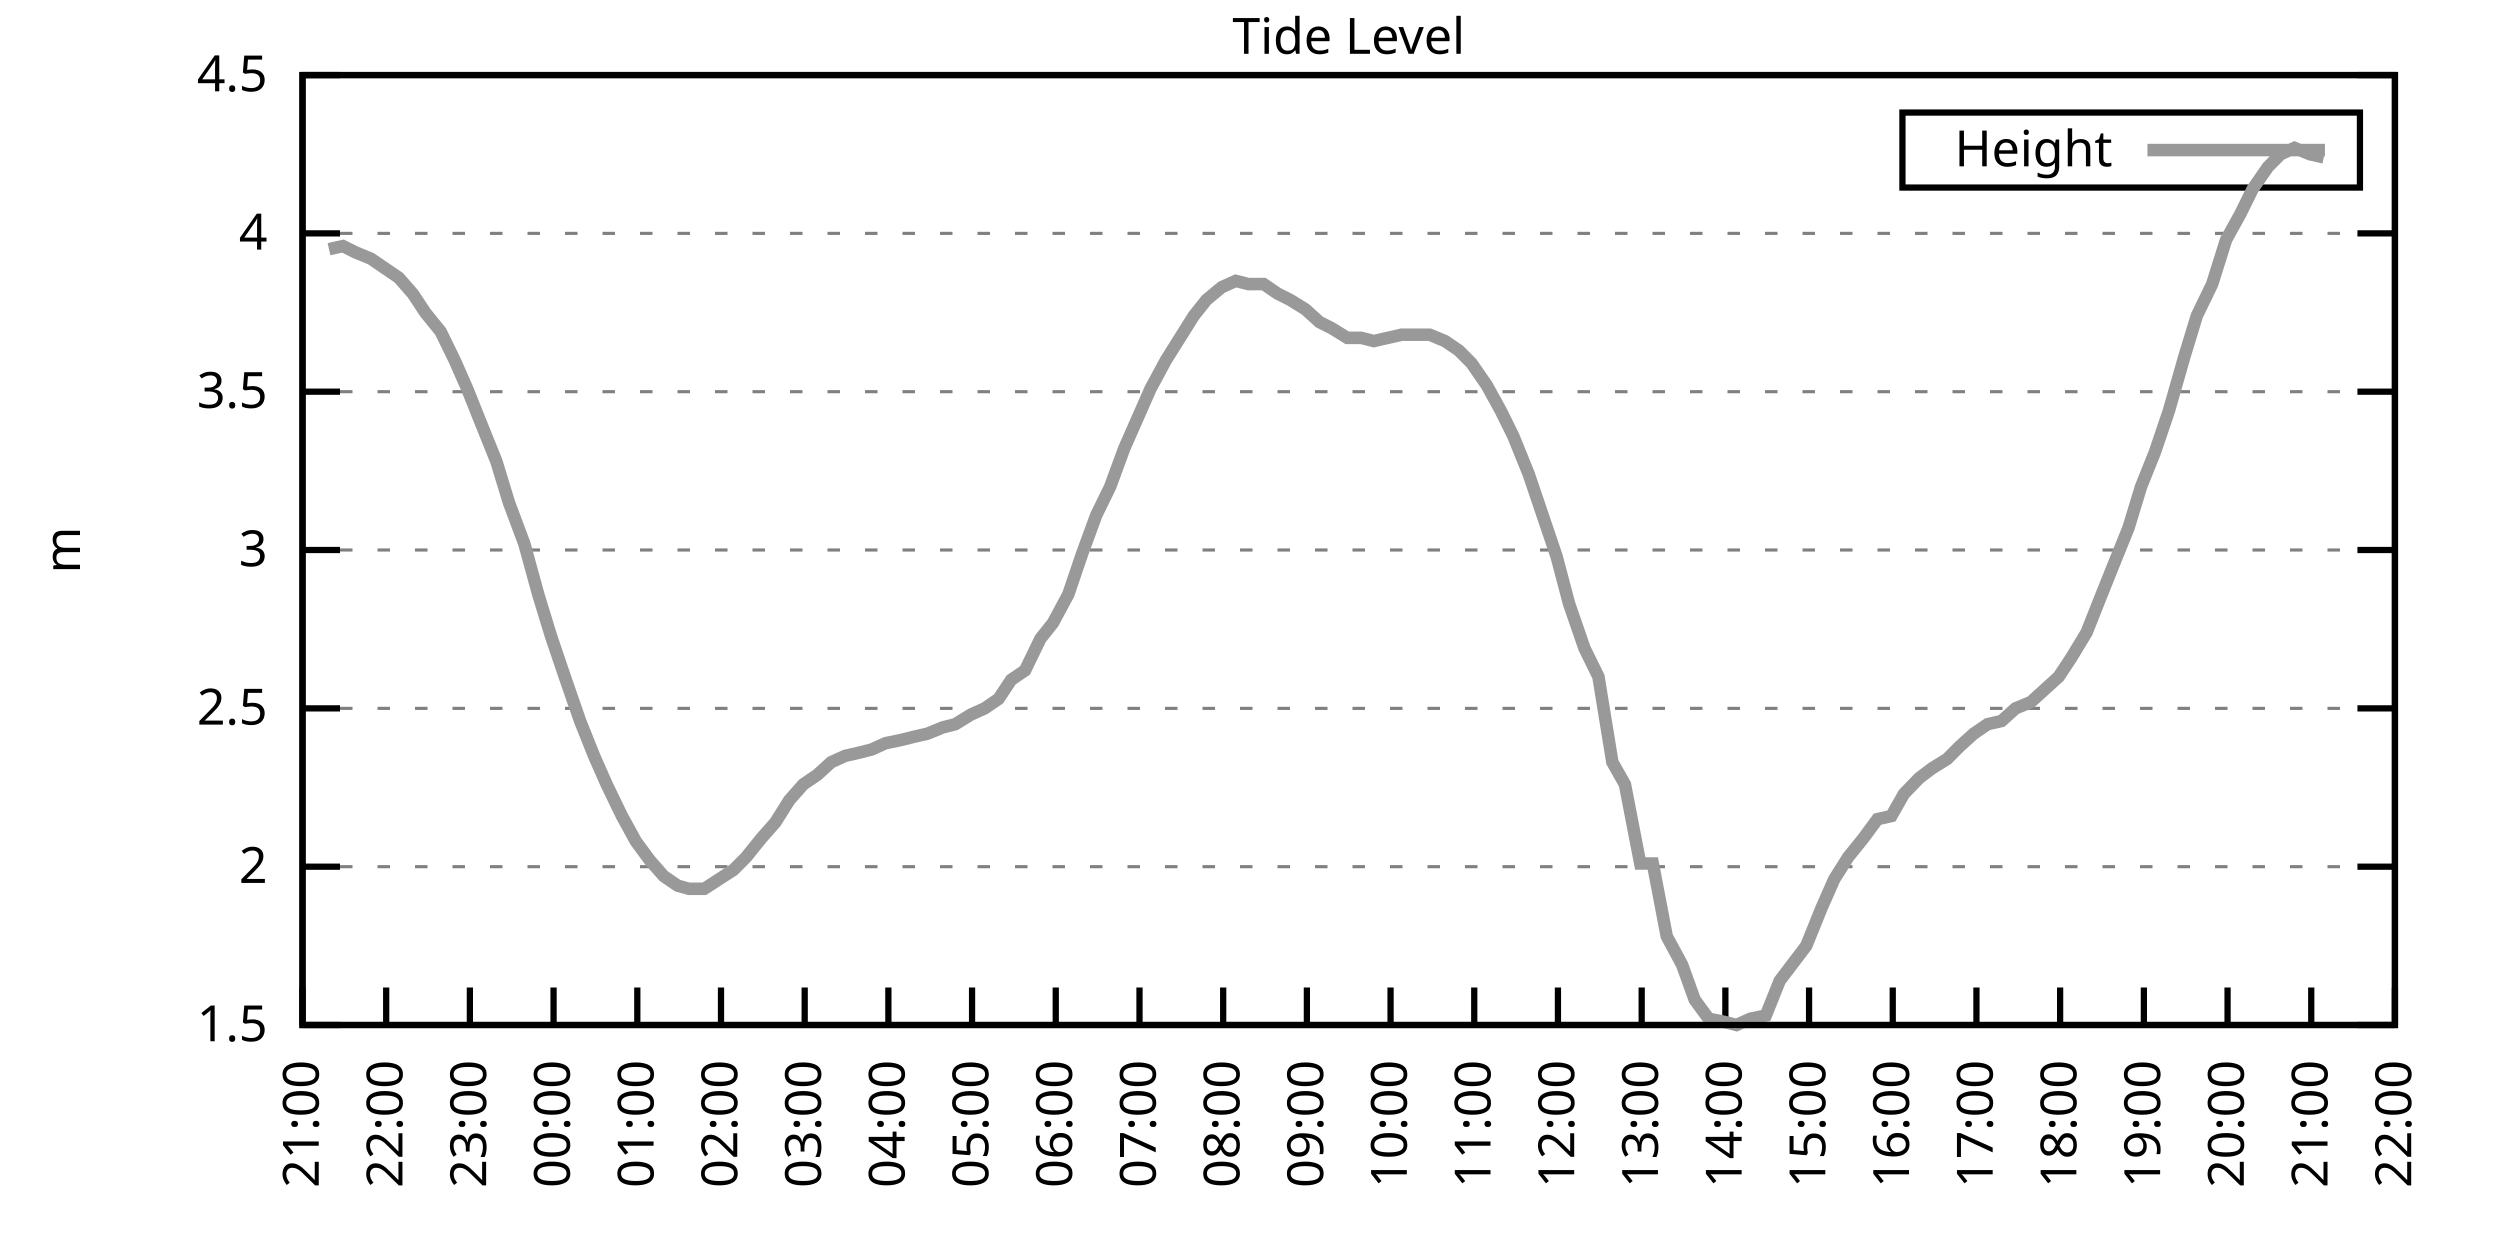
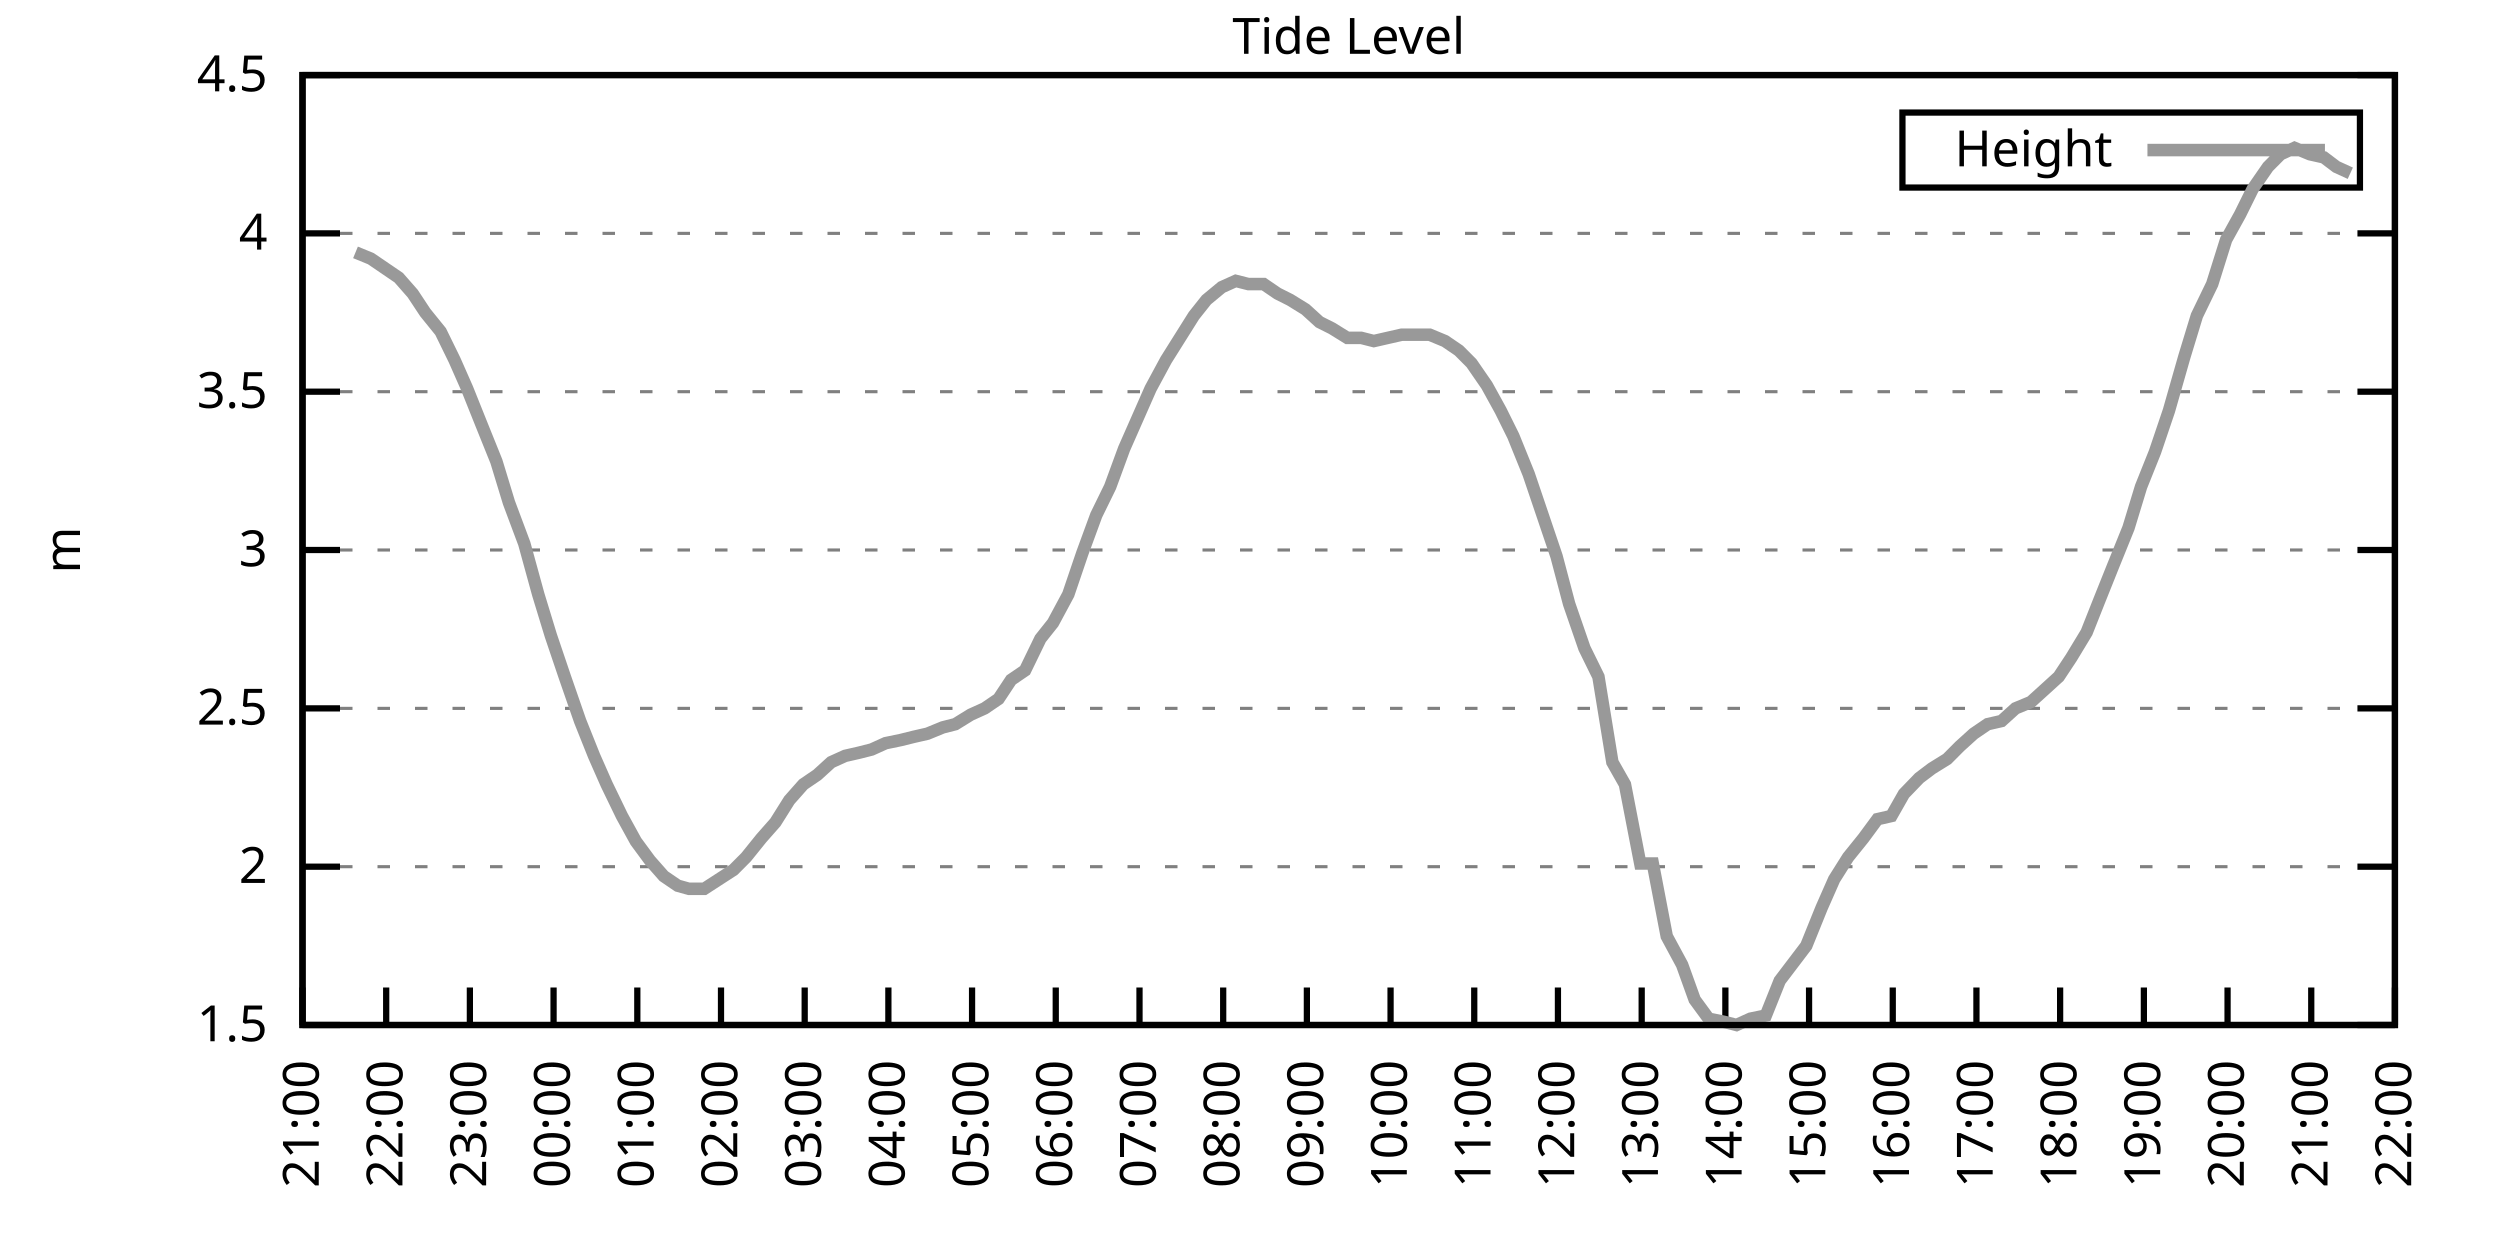
<svg xmlns="http://www.w3.org/2000/svg" xmlns:xlink="http://www.w3.org/1999/xlink" width="400" height="200" viewBox="0 0 400 200">
  <g id="gnuplot_canvas">
    <rect x="0" y="0" width="400" height="200" fill="none" />
    <defs>
      <circle id="gpDot" r="0.5" stroke-width="0.5" stroke="currentColor" />
      <path id="gpPt0" stroke-width="0.333" stroke="currentColor" d="M-1,0 h2 M0,-1 v2" />
      <path id="gpPt1" stroke-width="0.333" stroke="currentColor" d="M-1,-1 L1,1 M1,-1 L-1,1" />
      <path id="gpPt2" stroke-width="0.333" stroke="currentColor" d="M-1,0 L1,0 M0,-1 L0,1 M-1,-1 L1,1 M-1,1 L1,-1" />
      <rect id="gpPt3" stroke-width="0.333" stroke="currentColor" x="-1" y="-1" width="2" height="2" />
      <rect id="gpPt4" stroke-width="0.333" stroke="currentColor" fill="currentColor" x="-1" y="-1" width="2" height="2" />
      <circle id="gpPt5" stroke-width="0.333" stroke="currentColor" cx="0" cy="0" r="1" />
      <use xlink:href="#gpPt5" id="gpPt6" fill="currentColor" stroke="none" />
      <path id="gpPt7" stroke-width="0.333" stroke="currentColor" d="M0,-1.33 L-1.33,0.67 L1.33,0.67 z" />
      <use xlink:href="#gpPt7" id="gpPt8" fill="currentColor" stroke="none" />
      <use xlink:href="#gpPt7" id="gpPt9" stroke="currentColor" transform="rotate(180)" />
      <use xlink:href="#gpPt9" id="gpPt10" fill="currentColor" stroke="none" />
      <use xlink:href="#gpPt3" id="gpPt11" stroke="currentColor" transform="rotate(45)" />
      <use xlink:href="#gpPt11" id="gpPt12" fill="currentColor" stroke="none" />
      <path id="gpPt13" stroke-width="0.333" stroke="currentColor" d="M0,1.330 L1.265,0.411 L0.782,-1.067 L-0.782,-1.076 L-1.265,0.411 z" />
      <use xlink:href="#gpPt13" id="gpPt14" fill="currentColor" stroke="none" />
      <filter id="textbox" filterUnits="objectBoundingBox" x="0" y="0" height="1" width="1">
        <feFlood flood-color="white" flood-opacity="1" result="bgnd" />
        <feComposite in="SourceGraphic" in2="bgnd" operator="atop" />
      </filter>
      <filter id="greybox" filterUnits="objectBoundingBox" x="0" y="0" height="1" width="1">
        <feFlood flood-color="lightgrey" flood-opacity="1" result="grey" />
        <feComposite in="SourceGraphic" in2="grey" operator="atop" />
      </filter>
    </defs>
    <g fill="none" color="white" stroke="currentColor" stroke-width="1.00" stroke-linecap="butt" stroke-linejoin="miter">
</g>
    <g fill="none" color="black" stroke="currentColor" stroke-width="1.00" stroke-linecap="butt" stroke-linejoin="miter">
      <g stroke="none" shape-rendering="crispEdges">
        <polygon fill="rgb(255, 255, 255)" points="48.40,164.00 383.18,164.00 383.18,12.02 48.40,12.02 " />
      </g>
    </g>
    <g fill="none" color="black" stroke="currentColor" stroke-width="1.00" stroke-linecap="butt" stroke-linejoin="miter">
</g>
    <g fill="none" color="black" stroke="black" stroke-width="0.50" stroke-linecap="butt" stroke-linejoin="miter">
</g>
    <g fill="none" color="gray" stroke="currentColor" stroke-width="0.50" stroke-linecap="butt" stroke-linejoin="miter">
      <path stroke="gray" stroke-dasharray="2,4" class="gridline" d="M48.40,164.00 L383.19,164.00  " />
    </g>
    <g fill="none" color="gray" stroke="gray" stroke-width="1.00" stroke-linecap="butt" stroke-linejoin="miter">
</g>
    <g fill="none" color="black" stroke="currentColor" stroke-width="1.00" stroke-linecap="butt" stroke-linejoin="miter">
      <path stroke="black" d="M48.40,164.00 L54.40,164.00 M383.19,164.00 L377.19,164.00  " />
      <g transform="translate(42.80,166.60)" stroke="none" fill="black" font-family="Sans" font-size="8.00" text-anchor="end">
        <text>
          <tspan font-family="Sans"> 1.5</tspan>
        </text>
      </g>
    </g>
    <g fill="none" color="black" stroke="currentColor" stroke-width="1.00" stroke-linecap="butt" stroke-linejoin="miter">
</g>
    <g fill="none" color="black" stroke="black" stroke-width="0.50" stroke-linecap="butt" stroke-linejoin="miter">
</g>
    <g fill="none" color="gray" stroke="currentColor" stroke-width="0.50" stroke-linecap="butt" stroke-linejoin="miter">
      <path stroke="gray" stroke-dasharray="2,4" class="gridline" d="M48.40,138.67 L383.19,138.67  " />
    </g>
    <g fill="none" color="gray" stroke="gray" stroke-width="1.00" stroke-linecap="butt" stroke-linejoin="miter">
</g>
    <g fill="none" color="black" stroke="currentColor" stroke-width="1.00" stroke-linecap="butt" stroke-linejoin="miter">
      <path stroke="black" d="M48.40,138.67 L54.40,138.67 M383.19,138.67 L377.19,138.67  " />
      <g transform="translate(42.80,141.27)" stroke="none" fill="black" font-family="Sans" font-size="8.00" text-anchor="end">
        <text>
          <tspan font-family="Sans"> 2</tspan>
        </text>
      </g>
    </g>
    <g fill="none" color="black" stroke="currentColor" stroke-width="1.00" stroke-linecap="butt" stroke-linejoin="miter">
</g>
    <g fill="none" color="black" stroke="black" stroke-width="0.50" stroke-linecap="butt" stroke-linejoin="miter">
</g>
    <g fill="none" color="gray" stroke="currentColor" stroke-width="0.50" stroke-linecap="butt" stroke-linejoin="miter">
      <path stroke="gray" stroke-dasharray="2,4" class="gridline" d="M48.40,113.34 L383.19,113.34  " />
    </g>
    <g fill="none" color="gray" stroke="gray" stroke-width="1.00" stroke-linecap="butt" stroke-linejoin="miter">
</g>
    <g fill="none" color="black" stroke="currentColor" stroke-width="1.00" stroke-linecap="butt" stroke-linejoin="miter">
      <path stroke="black" d="M48.40,113.34 L54.40,113.34 M383.19,113.34 L377.19,113.34  " />
      <g transform="translate(42.80,115.94)" stroke="none" fill="black" font-family="Sans" font-size="8.00" text-anchor="end">
        <text>
          <tspan font-family="Sans"> 2.5</tspan>
        </text>
      </g>
    </g>
    <g fill="none" color="black" stroke="currentColor" stroke-width="1.00" stroke-linecap="butt" stroke-linejoin="miter">
</g>
    <g fill="none" color="black" stroke="black" stroke-width="0.50" stroke-linecap="butt" stroke-linejoin="miter">
</g>
    <g fill="none" color="gray" stroke="currentColor" stroke-width="0.50" stroke-linecap="butt" stroke-linejoin="miter">
      <path stroke="gray" stroke-dasharray="2,4" class="gridline" d="M48.40,88.00 L383.19,88.00  " />
    </g>
    <g fill="none" color="gray" stroke="gray" stroke-width="1.00" stroke-linecap="butt" stroke-linejoin="miter">
</g>
    <g fill="none" color="black" stroke="currentColor" stroke-width="1.00" stroke-linecap="butt" stroke-linejoin="miter">
      <path stroke="black" d="M48.40,88.00 L54.40,88.00 M383.19,88.00 L377.19,88.00  " />
      <g transform="translate(42.80,90.60)" stroke="none" fill="black" font-family="Sans" font-size="8.00" text-anchor="end">
        <text>
          <tspan font-family="Sans"> 3</tspan>
        </text>
      </g>
    </g>
    <g fill="none" color="black" stroke="currentColor" stroke-width="1.00" stroke-linecap="butt" stroke-linejoin="miter">
</g>
    <g fill="none" color="black" stroke="black" stroke-width="0.50" stroke-linecap="butt" stroke-linejoin="miter">
</g>
    <g fill="none" color="gray" stroke="currentColor" stroke-width="0.50" stroke-linecap="butt" stroke-linejoin="miter">
      <path stroke="gray" stroke-dasharray="2,4" class="gridline" d="M48.40,62.67 L383.19,62.67  " />
    </g>
    <g fill="none" color="gray" stroke="gray" stroke-width="1.00" stroke-linecap="butt" stroke-linejoin="miter">
</g>
    <g fill="none" color="black" stroke="currentColor" stroke-width="1.00" stroke-linecap="butt" stroke-linejoin="miter">
      <path stroke="black" d="M48.40,62.67 L54.40,62.67 M383.19,62.67 L377.19,62.67  " />
      <g transform="translate(42.80,65.27)" stroke="none" fill="black" font-family="Sans" font-size="8.00" text-anchor="end">
        <text>
          <tspan font-family="Sans"> 3.5</tspan>
        </text>
      </g>
    </g>
    <g fill="none" color="black" stroke="currentColor" stroke-width="1.00" stroke-linecap="butt" stroke-linejoin="miter">
</g>
    <g fill="none" color="black" stroke="black" stroke-width="0.50" stroke-linecap="butt" stroke-linejoin="miter">
</g>
    <g fill="none" color="gray" stroke="currentColor" stroke-width="0.50" stroke-linecap="butt" stroke-linejoin="miter">
      <path stroke="gray" stroke-dasharray="2,4" class="gridline" d="M48.40,37.34 L383.19,37.34  " />
    </g>
    <g fill="none" color="gray" stroke="gray" stroke-width="1.00" stroke-linecap="butt" stroke-linejoin="miter">
</g>
    <g fill="none" color="black" stroke="currentColor" stroke-width="1.00" stroke-linecap="butt" stroke-linejoin="miter">
      <path stroke="black" d="M48.40,37.34 L54.40,37.34 M383.19,37.34 L377.19,37.34  " />
      <g transform="translate(42.80,39.94)" stroke="none" fill="black" font-family="Sans" font-size="8.00" text-anchor="end">
        <text>
          <tspan font-family="Sans"> 4</tspan>
        </text>
      </g>
    </g>
    <g fill="none" color="black" stroke="currentColor" stroke-width="1.00" stroke-linecap="butt" stroke-linejoin="miter">
</g>
    <g fill="none" color="black" stroke="black" stroke-width="0.50" stroke-linecap="butt" stroke-linejoin="miter">
</g>
    <g fill="none" color="gray" stroke="currentColor" stroke-width="0.50" stroke-linecap="butt" stroke-linejoin="miter">
      <path stroke="gray" stroke-dasharray="2,4" class="gridline" d="M48.40,12.01 L383.19,12.01  " />
    </g>
    <g fill="none" color="gray" stroke="gray" stroke-width="1.00" stroke-linecap="butt" stroke-linejoin="miter">
</g>
    <g fill="none" color="black" stroke="currentColor" stroke-width="1.00" stroke-linecap="butt" stroke-linejoin="miter">
      <path stroke="black" d="M48.40,12.01 L54.40,12.01 M383.19,12.01 L377.19,12.01  " />
      <g transform="translate(42.80,14.61)" stroke="none" fill="black" font-family="Sans" font-size="8.00" text-anchor="end">
        <text>
          <tspan font-family="Sans"> 4.5</tspan>
        </text>
      </g>
    </g>
    <g fill="none" color="black" stroke="currentColor" stroke-width="1.00" stroke-linecap="butt" stroke-linejoin="miter">
      <path stroke="black" d="M48.40,164.00 L48.40,158.00  " />
      <g transform="translate(51.00,169.60) rotate(270.00)" stroke="none" fill="black" font-family="Sans" font-size="8.00" text-anchor="end">
        <text>
          <tspan font-family="Sans">21:00</tspan>
        </text>
      </g>
    </g>
    <g fill="none" color="black" stroke="currentColor" stroke-width="1.00" stroke-linecap="butt" stroke-linejoin="miter">
      <path stroke="black" d="M61.79,164.00 L61.79,158.00  " />
      <g transform="translate(64.39,169.60) rotate(270.00)" stroke="none" fill="black" font-family="Sans" font-size="8.00" text-anchor="end">
        <text>
          <tspan font-family="Sans">22:00</tspan>
        </text>
      </g>
    </g>
    <g fill="none" color="black" stroke="currentColor" stroke-width="1.00" stroke-linecap="butt" stroke-linejoin="miter">
      <path stroke="black" d="M75.18,164.00 L75.18,158.00  " />
      <g transform="translate(77.78,169.60) rotate(270.00)" stroke="none" fill="black" font-family="Sans" font-size="8.00" text-anchor="end">
        <text>
          <tspan font-family="Sans">23:00</tspan>
        </text>
      </g>
    </g>
    <g fill="none" color="black" stroke="currentColor" stroke-width="1.00" stroke-linecap="butt" stroke-linejoin="miter">
      <path stroke="black" d="M88.57,164.00 L88.57,158.00  " />
      <g transform="translate(91.17,169.60) rotate(270.00)" stroke="none" fill="black" font-family="Sans" font-size="8.00" text-anchor="end">
        <text>
          <tspan font-family="Sans">00:00</tspan>
        </text>
      </g>
    </g>
    <g fill="none" color="black" stroke="currentColor" stroke-width="1.00" stroke-linecap="butt" stroke-linejoin="miter">
      <path stroke="black" d="M101.97,164.00 L101.97,158.00  " />
      <g transform="translate(104.57,169.60) rotate(270.00)" stroke="none" fill="black" font-family="Sans" font-size="8.00" text-anchor="end">
        <text>
          <tspan font-family="Sans">01:00</tspan>
        </text>
      </g>
    </g>
    <g fill="none" color="black" stroke="currentColor" stroke-width="1.00" stroke-linecap="butt" stroke-linejoin="miter">
      <path stroke="black" d="M115.36,164.00 L115.36,158.00  " />
      <g transform="translate(117.96,169.60) rotate(270.00)" stroke="none" fill="black" font-family="Sans" font-size="8.00" text-anchor="end">
        <text>
          <tspan font-family="Sans">02:00</tspan>
        </text>
      </g>
    </g>
    <g fill="none" color="black" stroke="currentColor" stroke-width="1.00" stroke-linecap="butt" stroke-linejoin="miter">
      <path stroke="black" d="M128.75,164.00 L128.75,158.00  " />
      <g transform="translate(131.35,169.60) rotate(270.00)" stroke="none" fill="black" font-family="Sans" font-size="8.00" text-anchor="end">
        <text>
          <tspan font-family="Sans">03:00</tspan>
        </text>
      </g>
    </g>
    <g fill="none" color="black" stroke="currentColor" stroke-width="1.00" stroke-linecap="butt" stroke-linejoin="miter">
      <path stroke="black" d="M142.14,164.00 L142.14,158.00  " />
      <g transform="translate(144.74,169.60) rotate(270.00)" stroke="none" fill="black" font-family="Sans" font-size="8.00" text-anchor="end">
        <text>
          <tspan font-family="Sans">04:00</tspan>
        </text>
      </g>
    </g>
    <g fill="none" color="black" stroke="currentColor" stroke-width="1.00" stroke-linecap="butt" stroke-linejoin="miter">
      <path stroke="black" d="M155.53,164.00 L155.53,158.00  " />
      <g transform="translate(158.13,169.60) rotate(270.00)" stroke="none" fill="black" font-family="Sans" font-size="8.00" text-anchor="end">
        <text>
          <tspan font-family="Sans">05:00</tspan>
        </text>
      </g>
    </g>
    <g fill="none" color="black" stroke="currentColor" stroke-width="1.00" stroke-linecap="butt" stroke-linejoin="miter">
      <path stroke="black" d="M168.92,164.00 L168.92,158.00  " />
      <g transform="translate(171.52,169.60) rotate(270.00)" stroke="none" fill="black" font-family="Sans" font-size="8.00" text-anchor="end">
        <text>
          <tspan font-family="Sans">06:00</tspan>
        </text>
      </g>
    </g>
    <g fill="none" color="black" stroke="currentColor" stroke-width="1.00" stroke-linecap="butt" stroke-linejoin="miter">
      <path stroke="black" d="M182.32,164.00 L182.32,158.00  " />
      <g transform="translate(184.92,169.60) rotate(270.00)" stroke="none" fill="black" font-family="Sans" font-size="8.00" text-anchor="end">
        <text>
          <tspan font-family="Sans">07:00</tspan>
        </text>
      </g>
    </g>
    <g fill="none" color="black" stroke="currentColor" stroke-width="1.00" stroke-linecap="butt" stroke-linejoin="miter">
      <path stroke="black" d="M195.71,164.00 L195.71,158.00  " />
      <g transform="translate(198.31,169.60) rotate(270.00)" stroke="none" fill="black" font-family="Sans" font-size="8.00" text-anchor="end">
        <text>
          <tspan font-family="Sans">08:00</tspan>
        </text>
      </g>
    </g>
    <g fill="none" color="black" stroke="currentColor" stroke-width="1.00" stroke-linecap="butt" stroke-linejoin="miter">
      <path stroke="black" d="M209.10,164.00 L209.10,158.00  " />
      <g transform="translate(211.70,169.60) rotate(270.00)" stroke="none" fill="black" font-family="Sans" font-size="8.00" text-anchor="end">
        <text>
          <tspan font-family="Sans">09:00</tspan>
        </text>
      </g>
    </g>
    <g fill="none" color="black" stroke="currentColor" stroke-width="1.00" stroke-linecap="butt" stroke-linejoin="miter">
      <path stroke="black" d="M222.49,164.00 L222.49,158.00  " />
      <g transform="translate(225.09,169.60) rotate(270.00)" stroke="none" fill="black" font-family="Sans" font-size="8.00" text-anchor="end">
        <text>
          <tspan font-family="Sans">10:00</tspan>
        </text>
      </g>
    </g>
    <g fill="none" color="black" stroke="currentColor" stroke-width="1.00" stroke-linecap="butt" stroke-linejoin="miter">
      <path stroke="black" d="M235.88,164.00 L235.88,158.00  " />
      <g transform="translate(238.48,169.60) rotate(270.00)" stroke="none" fill="black" font-family="Sans" font-size="8.00" text-anchor="end">
        <text>
          <tspan font-family="Sans">11:00</tspan>
        </text>
      </g>
    </g>
    <g fill="none" color="black" stroke="currentColor" stroke-width="1.00" stroke-linecap="butt" stroke-linejoin="miter">
      <path stroke="black" d="M249.27,164.00 L249.27,158.00  " />
      <g transform="translate(251.87,169.60) rotate(270.00)" stroke="none" fill="black" font-family="Sans" font-size="8.00" text-anchor="end">
        <text>
          <tspan font-family="Sans">12:00</tspan>
        </text>
      </g>
    </g>
    <g fill="none" color="black" stroke="currentColor" stroke-width="1.00" stroke-linecap="butt" stroke-linejoin="miter">
      <path stroke="black" d="M262.67,164.00 L262.67,158.00  " />
      <g transform="translate(265.27,169.60) rotate(270.00)" stroke="none" fill="black" font-family="Sans" font-size="8.00" text-anchor="end">
        <text>
          <tspan font-family="Sans">13:00</tspan>
        </text>
      </g>
    </g>
    <g fill="none" color="black" stroke="currentColor" stroke-width="1.00" stroke-linecap="butt" stroke-linejoin="miter">
      <path stroke="black" d="M276.06,164.00 L276.06,158.00  " />
      <g transform="translate(278.66,169.60) rotate(270.00)" stroke="none" fill="black" font-family="Sans" font-size="8.00" text-anchor="end">
        <text>
          <tspan font-family="Sans">14:00</tspan>
        </text>
      </g>
    </g>
    <g fill="none" color="black" stroke="currentColor" stroke-width="1.00" stroke-linecap="butt" stroke-linejoin="miter">
      <path stroke="black" d="M289.45,164.00 L289.45,158.00  " />
      <g transform="translate(292.05,169.60) rotate(270.00)" stroke="none" fill="black" font-family="Sans" font-size="8.00" text-anchor="end">
        <text>
          <tspan font-family="Sans">15:00</tspan>
        </text>
      </g>
    </g>
    <g fill="none" color="black" stroke="currentColor" stroke-width="1.00" stroke-linecap="butt" stroke-linejoin="miter">
      <path stroke="black" d="M302.84,164.00 L302.84,158.00  " />
      <g transform="translate(305.44,169.60) rotate(270.00)" stroke="none" fill="black" font-family="Sans" font-size="8.00" text-anchor="end">
        <text>
          <tspan font-family="Sans">16:00</tspan>
        </text>
      </g>
    </g>
    <g fill="none" color="black" stroke="currentColor" stroke-width="1.00" stroke-linecap="butt" stroke-linejoin="miter">
      <path stroke="black" d="M316.23,164.00 L316.23,158.00  " />
      <g transform="translate(318.83,169.60) rotate(270.00)" stroke="none" fill="black" font-family="Sans" font-size="8.00" text-anchor="end">
        <text>
          <tspan font-family="Sans">17:00</tspan>
        </text>
      </g>
    </g>
    <g fill="none" color="black" stroke="currentColor" stroke-width="1.00" stroke-linecap="butt" stroke-linejoin="miter">
      <path stroke="black" d="M329.62,164.00 L329.62,158.00  " />
      <g transform="translate(332.22,169.60) rotate(270.00)" stroke="none" fill="black" font-family="Sans" font-size="8.00" text-anchor="end">
        <text>
          <tspan font-family="Sans">18:00</tspan>
        </text>
      </g>
    </g>
    <g fill="none" color="black" stroke="currentColor" stroke-width="1.00" stroke-linecap="butt" stroke-linejoin="miter">
      <path stroke="black" d="M343.02,164.00 L343.02,158.00  " />
      <g transform="translate(345.62,169.60) rotate(270.00)" stroke="none" fill="black" font-family="Sans" font-size="8.00" text-anchor="end">
        <text>
          <tspan font-family="Sans">19:00</tspan>
        </text>
      </g>
    </g>
    <g fill="none" color="black" stroke="currentColor" stroke-width="1.00" stroke-linecap="butt" stroke-linejoin="miter">
      <path stroke="black" d="M356.41,164.00 L356.41,158.00  " />
      <g transform="translate(359.01,169.60) rotate(270.00)" stroke="none" fill="black" font-family="Sans" font-size="8.00" text-anchor="end">
        <text>
          <tspan font-family="Sans">20:00</tspan>
        </text>
      </g>
    </g>
    <g fill="none" color="black" stroke="currentColor" stroke-width="1.00" stroke-linecap="butt" stroke-linejoin="miter">
      <path stroke="black" d="M369.80,164.00 L369.80,158.00  " />
      <g transform="translate(372.40,169.60) rotate(270.00)" stroke="none" fill="black" font-family="Sans" font-size="8.00" text-anchor="end">
        <text>
          <tspan font-family="Sans">21:00</tspan>
        </text>
      </g>
    </g>
    <g fill="none" color="black" stroke="currentColor" stroke-width="1.00" stroke-linecap="butt" stroke-linejoin="miter">
      <path stroke="black" d="M383.19,164.00 L383.19,158.00  " />
      <g transform="translate(385.79,169.60) rotate(270.00)" stroke="none" fill="black" font-family="Sans" font-size="8.00" text-anchor="end">
        <text>
          <tspan font-family="Sans">22:00</tspan>
        </text>
      </g>
    </g>
    <g fill="none" color="black" stroke="currentColor" stroke-width="1.00" stroke-linecap="butt" stroke-linejoin="miter">
</g>
    <g fill="none" color="black" stroke="currentColor" stroke-width="1.00" stroke-linecap="butt" stroke-linejoin="miter">
      <path stroke="black" d="M48.40,12.01 L48.40,164.00 L383.19,164.00 L383.19,12.01 L48.40,12.01 Z  " />
    </g>
    <g fill="none" color="black" stroke="currentColor" stroke-width="1.00" stroke-linecap="butt" stroke-linejoin="miter">
</g>
    <g fill="none" color="black" stroke="currentColor" stroke-width="1.00" stroke-linecap="butt" stroke-linejoin="miter">
      <path stroke="black" d="M304.39,30.01 L304.39,18.01 L377.59,18.01 L377.59,30.01 L304.39,30.01 Z  " />
    </g>
    <g id="Tide_level_plot_1">
      <g fill="none" color="white" stroke="black" stroke-width="2.00" stroke-linecap="butt" stroke-linejoin="miter">
</g>
      <g fill="none" color="black" stroke="currentColor" stroke-width="2.00" stroke-linecap="butt" stroke-linejoin="miter">
        <g transform="translate(337.99,26.61)" stroke="none" fill="black" font-family="Sans" font-size="8.00" text-anchor="end">
          <text>
            <tspan font-family="Sans">Height</tspan>
          </text>
        </g>
      </g>
      <g fill="none" color="black" stroke="currentColor" stroke-width="2.00" stroke-linecap="butt" stroke-linejoin="miter">
-         <path stroke="rgb(153, 153, 153)" d="M343.59,24.01 L371.99,24.01 M52.64,39.87 L54.87,39.37 L56.88,40.38 L59.34,41.39 L61.57,42.91 L63.80,44.43   L66.03,46.97 L68.04,50.01 L70.50,53.05 L72.73,57.61 L74.74,62.17 L76.97,67.74 L79.42,73.82 L81.43,80.41   L83.89,86.99 L86.12,95.10 L88.13,101.68 L90.36,108.27 L92.82,115.36 L95.05,120.94 L97.06,125.50 L99.51,130.56   L101.74,134.62 L103.98,137.66 L106.21,140.19 L108.44,141.71 L110.22,142.21 L112.68,142.21 L117.37,139.17 L119.38,137.15   L121.83,134.11 L124.06,131.58 L126.29,128.03 L128.53,125.50 L130.76,123.98 L132.99,121.95 L135.22,120.94 L137.45,120.43   L139.46,119.92 L141.69,118.91 L144.15,118.40 L146.16,117.90 L148.39,117.39 L150.85,116.38 L152.85,115.87 L155.31,114.35   L157.54,113.34 L159.77,111.82 L161.78,108.78 L164.01,107.26 L166.47,102.19 L168.48,99.66 L170.93,95.10 L173.17,88.51   L175.40,82.43 L177.63,77.87 L179.86,71.79 L181.87,67.23 L184.10,62.17 L186.56,57.61 L188.79,54.06 L191.02,50.51   L193.03,47.98 L195.48,45.95 L197.72,44.94 L199.73,45.45 L202.18,45.45 L204.41,46.97 L206.42,47.98 L208.88,49.50   L211.11,51.53 L213.12,52.54 L215.57,54.06 L217.80,54.06 L219.81,54.57 L222.04,54.06 L224.28,53.55 L226.51,53.55   L228.74,53.55 L231.20,54.57 L233.43,56.09 L235.44,58.11 L237.89,61.66 L240.12,65.71 L242.13,69.77 L244.59,75.85   L246.82,82.43 L249.05,89.02 L251.06,96.62 L253.51,103.71 L255.75,108.27 L257.98,121.95 L259.99,125.50 L262.44,138.16   L264.45,138.16 L266.68,149.81 L269.14,154.37 L271.15,159.95 L273.38,162.99 L275.83,163.49 L277.84,164.00 L280.07,162.99   L282.53,162.48 L284.76,156.91 L289.00,151.33 L291.46,145.25 L293.47,140.69 L295.70,137.15 L298.15,134.11 L300.39,131.07   L302.62,130.56 L304.63,127.02 L307.08,124.48 L309.09,122.96 L311.54,121.44 L313.55,119.42 L315.79,117.39 L318.02,115.87   L320.25,115.36 L322.48,113.34 L324.94,112.32 L327.17,110.30 L329.40,108.27 L331.41,105.23 L333.86,101.18 L335.87,96.11   L338.10,90.54 L340.56,84.46 L342.57,77.87 L344.80,72.30 L347.03,65.71 L349.49,57.10 L351.50,50.51 L353.95,45.45   L356.18,38.35 L358.42,34.30 L360.42,30.25 L362.88,26.70 L364.89,24.68 L367.12,23.66 L369.58,24.68 L371.81,25.18    " />
+         <path stroke="rgb(153, 153, 153)" d="M343.59,24.01 L371.99,24.01 M56.88,40.38 L59.34,41.39 L61.57,42.91 L63.80,44.43 L66.03,46.97 L68.04,50.01   L70.50,53.05 L72.73,57.61 L74.74,62.17 L76.97,67.74 L79.42,73.82 L81.43,80.41 L83.89,86.99 L86.12,95.10   L88.13,101.68 L90.36,108.27 L92.82,115.36 L95.05,120.94 L97.06,125.50 L99.51,130.56 L101.74,134.62 L103.98,137.66   L106.21,140.19 L108.44,141.71 L110.22,142.21 L112.68,142.21 L117.37,139.17 L119.38,137.15 L121.83,134.11 L124.06,131.58   L126.29,128.03 L128.53,125.50 L130.76,123.98 L132.99,121.95 L135.22,120.94 L137.45,120.43 L139.46,119.92 L141.69,118.91   L144.15,118.40 L146.16,117.90 L148.39,117.39 L150.85,116.38 L152.85,115.87 L155.31,114.35 L157.54,113.34 L159.77,111.82   L161.78,108.78 L164.01,107.26 L166.47,102.19 L168.48,99.66 L170.93,95.10 L173.17,88.51 L175.40,82.43 L177.63,77.87   L179.86,71.79 L181.87,67.23 L184.10,62.17 L186.56,57.61 L188.79,54.06 L191.02,50.51 L193.03,47.98 L195.48,45.95   L197.72,44.94 L199.73,45.45 L202.18,45.45 L204.41,46.97 L206.42,47.98 L208.88,49.50 L211.11,51.53 L213.12,52.54   L215.57,54.06 L217.80,54.06 L219.81,54.57 L222.04,54.06 L224.28,53.55 L226.51,53.55 L228.74,53.55 L231.20,54.57   L233.43,56.09 L235.44,58.11 L237.89,61.66 L240.12,65.71 L242.13,69.77 L244.59,75.85 L246.82,82.43 L249.05,89.02   L251.06,96.62 L253.51,103.71 L255.75,108.27 L257.98,121.95 L259.99,125.50 L262.44,138.16 L264.45,138.16 L266.68,149.81   L269.14,154.37 L271.15,159.95 L273.38,162.99 L275.83,163.49 L277.84,164.00 L280.07,162.99 L282.53,162.48 L284.76,156.91   L289.00,151.33 L291.46,145.25 L293.47,140.69 L295.70,137.15 L298.15,134.11 L300.39,131.07 L302.62,130.56 L304.63,127.02   L307.08,124.48 L309.09,122.96 L311.54,121.44 L313.55,119.42 L315.79,117.39 L318.02,115.87 L320.25,115.36 L322.48,113.34   L324.94,112.32 L327.17,110.30 L329.40,108.27 L331.41,105.23 L333.86,101.18 L335.87,96.11 L338.10,90.54 L340.56,84.46   L342.57,77.87 L344.80,72.30 L347.03,65.71 L349.49,57.10 L351.50,50.51 L353.95,45.45 L356.18,38.35 L358.42,34.30   L360.42,30.25 L362.88,26.70 L364.89,24.68 L367.12,23.66 L369.58,24.68 L371.81,25.18 L373.82,26.70 L376.05,27.72    " />
      </g>
    </g>
    <g fill="none" color="black" stroke="currentColor" stroke-width="2.00" stroke-linecap="butt" stroke-linejoin="miter">
</g>
    <g fill="none" color="black" stroke="black" stroke-width="1.00" stroke-linecap="butt" stroke-linejoin="miter">
</g>
    <g fill="none" color="black" stroke="currentColor" stroke-width="1.00" stroke-linecap="butt" stroke-linejoin="miter">
      <path stroke="black" d="M48.40,12.01 L48.40,164.00 L383.19,164.00 L383.19,12.01 L48.40,12.01 Z  " />
      <g transform="translate(12.80,88.01) rotate(270.00)" stroke="none" fill="black" font-family="Sans" font-size="8.00" text-anchor="middle">
        <text>
          <tspan font-family="Sans">m</tspan>
        </text>
      </g>
    </g>
    <g fill="none" color="black" stroke="currentColor" stroke-width="1.00" stroke-linecap="butt" stroke-linejoin="miter">
</g>
    <g fill="none" color="black" stroke="currentColor" stroke-width="1.00" stroke-linecap="butt" stroke-linejoin="miter">
      <g transform="translate(215.79,8.61)" stroke="none" fill="black" font-family="Sans" font-size="8.00" text-anchor="middle">
        <text>
          <tspan font-family="Sans">Tide Level</tspan>
        </text>
      </g>
    </g>
    <g fill="none" color="black" stroke="currentColor" stroke-width="1.00" stroke-linecap="butt" stroke-linejoin="miter">
</g>
  </g>
</svg>
